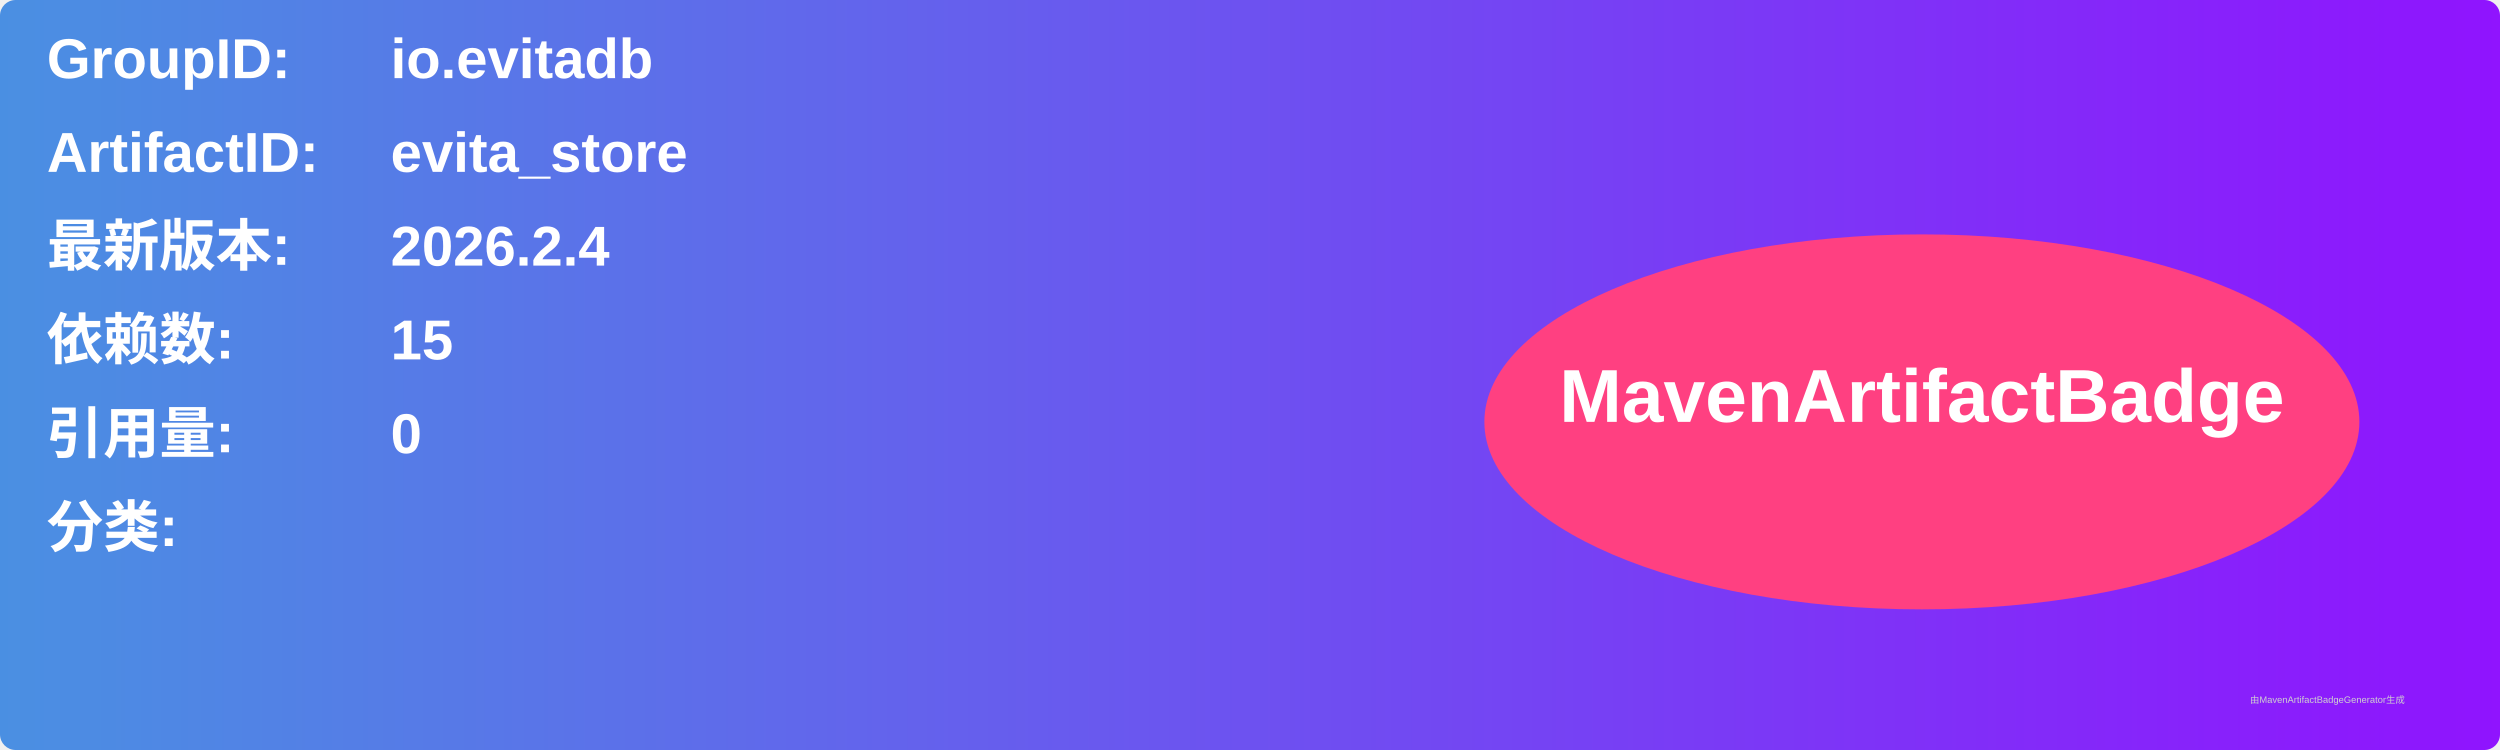
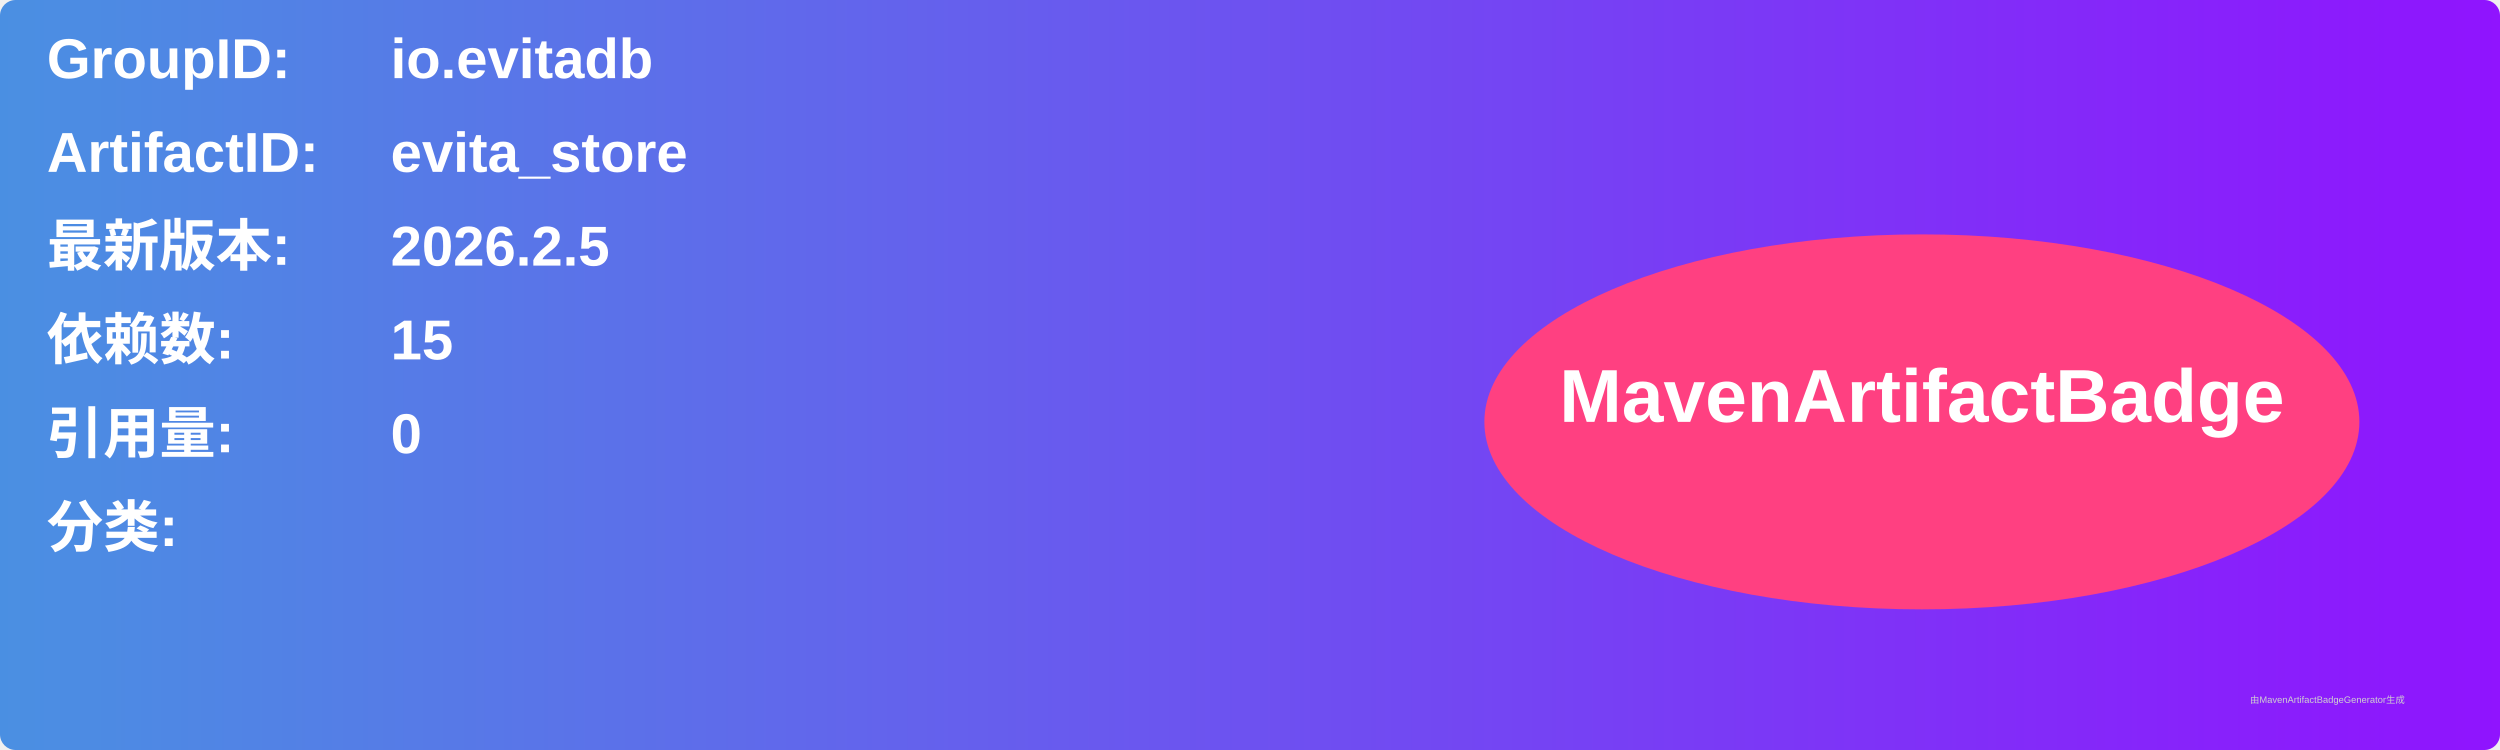
<svg xmlns="http://www.w3.org/2000/svg" width="800" height="240" viewBox="0 0 800 240">
  <linearGradient id="grad" x1="0%" y1="0%" x2="100%" y2="0%">
    <stop offset="0%" stop-color="#4a90e2" />
    <stop offset="100%" stop-color="#9013fe" />
  </linearGradient>
  <rect width="100%" height="100%" rx="5" ry="5" fill="url(#grad)" />
  <g transform="translate(15, 15)">
    <text x="0" y="10" font-family="Arial" font-size="18" fill="white" font-weight="bold" width="260">GroupID:</text>
    <text x="110" y="10" font-family="Arial" font-size="18" fill="white" font-weight="bold" width="460">io.evitadb</text>
    <text x="0" y="40" font-family="Arial" font-size="18" fill="white" font-weight="bold" width="260">ArtifactID:</text>
    <text x="110" y="40" font-family="Arial" font-size="18" fill="white" font-weight="bold" width="460">evita_store</text>
    <text x="0" y="70" font-family="Arial" font-size="18" fill="white" font-weight="bold">最新版本:</text>
    <text x="110" y="70" font-family="Arial" font-size="18" fill="white" font-weight="bold">
-       <tspan font-weight="bold">2026.2.4</tspan>
+       <tspan font-weight="bold">2026.2.5</tspan>
    </text>
    <text x="0" y="100" font-family="Arial" font-size="18" fill="white" font-weight="bold">依赖数: </text>
    <text x="110" y="100" font-family="Arial" font-size="18" fill="white">
      <tspan font-weight="bold">15</tspan>
    </text>
    <text x="0" y="130" font-family="Arial" font-size="18" fill="white" font-weight="bold">引用量: </text>
    <text x="110" y="130" font-family="Arial" font-size="18" fill="white">
      <tspan font-weight="bold">0</tspan>
    </text>
    <text x="0" y="160" font-family="Arial" font-size="18" fill="white" font-weight="bold">分类:</text>
    <text x="10" y="190" font-family="Arial" font-size="10" fill="white">
      <tspan font-weight="bold" />
    </text>
    <ellipse cx="600" cy="120" rx="140" ry="60" fill="#ff4081" />
    <text x="600" y="120" text-anchor="middle" font-family="Arial" font-size="24" fill="white" font-weight="bold">MavenArtifactBadge</text>
  </g>
  <text x="720" y="225" font-family="Arial" font-size="3" fill="#d0d0d0">由MavenArtifactBadgeGenerator生成</text>
</svg>
